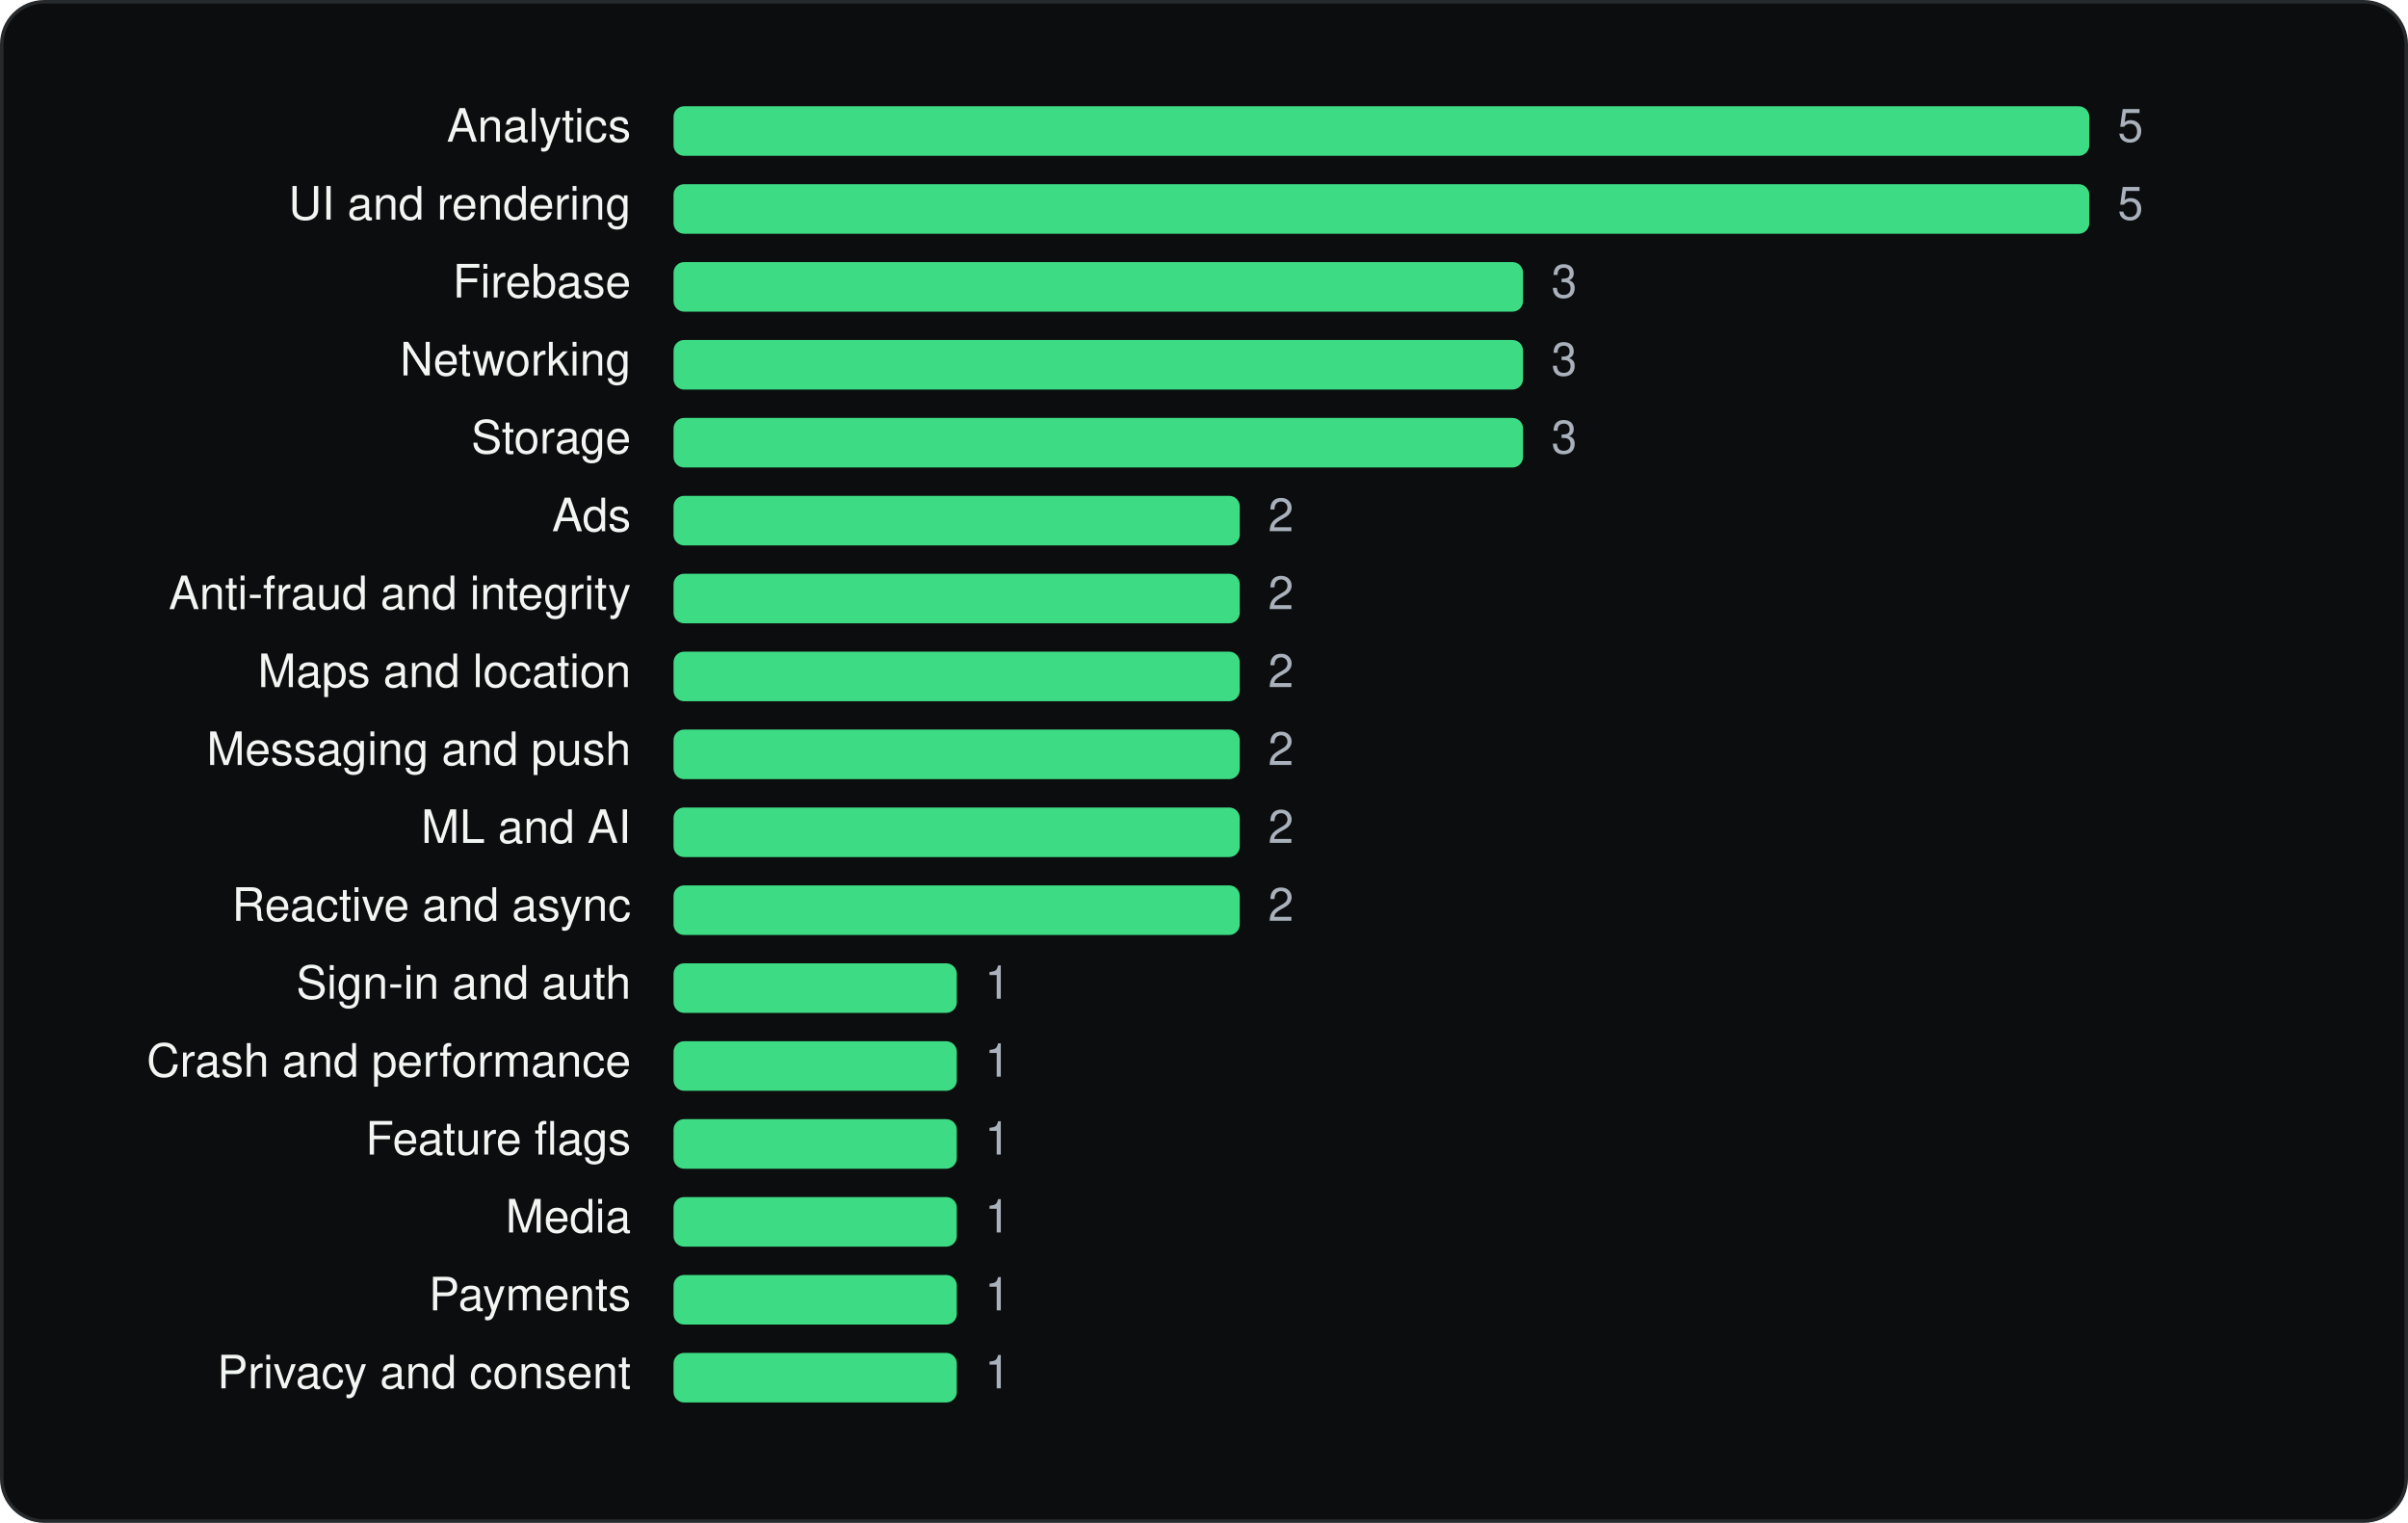
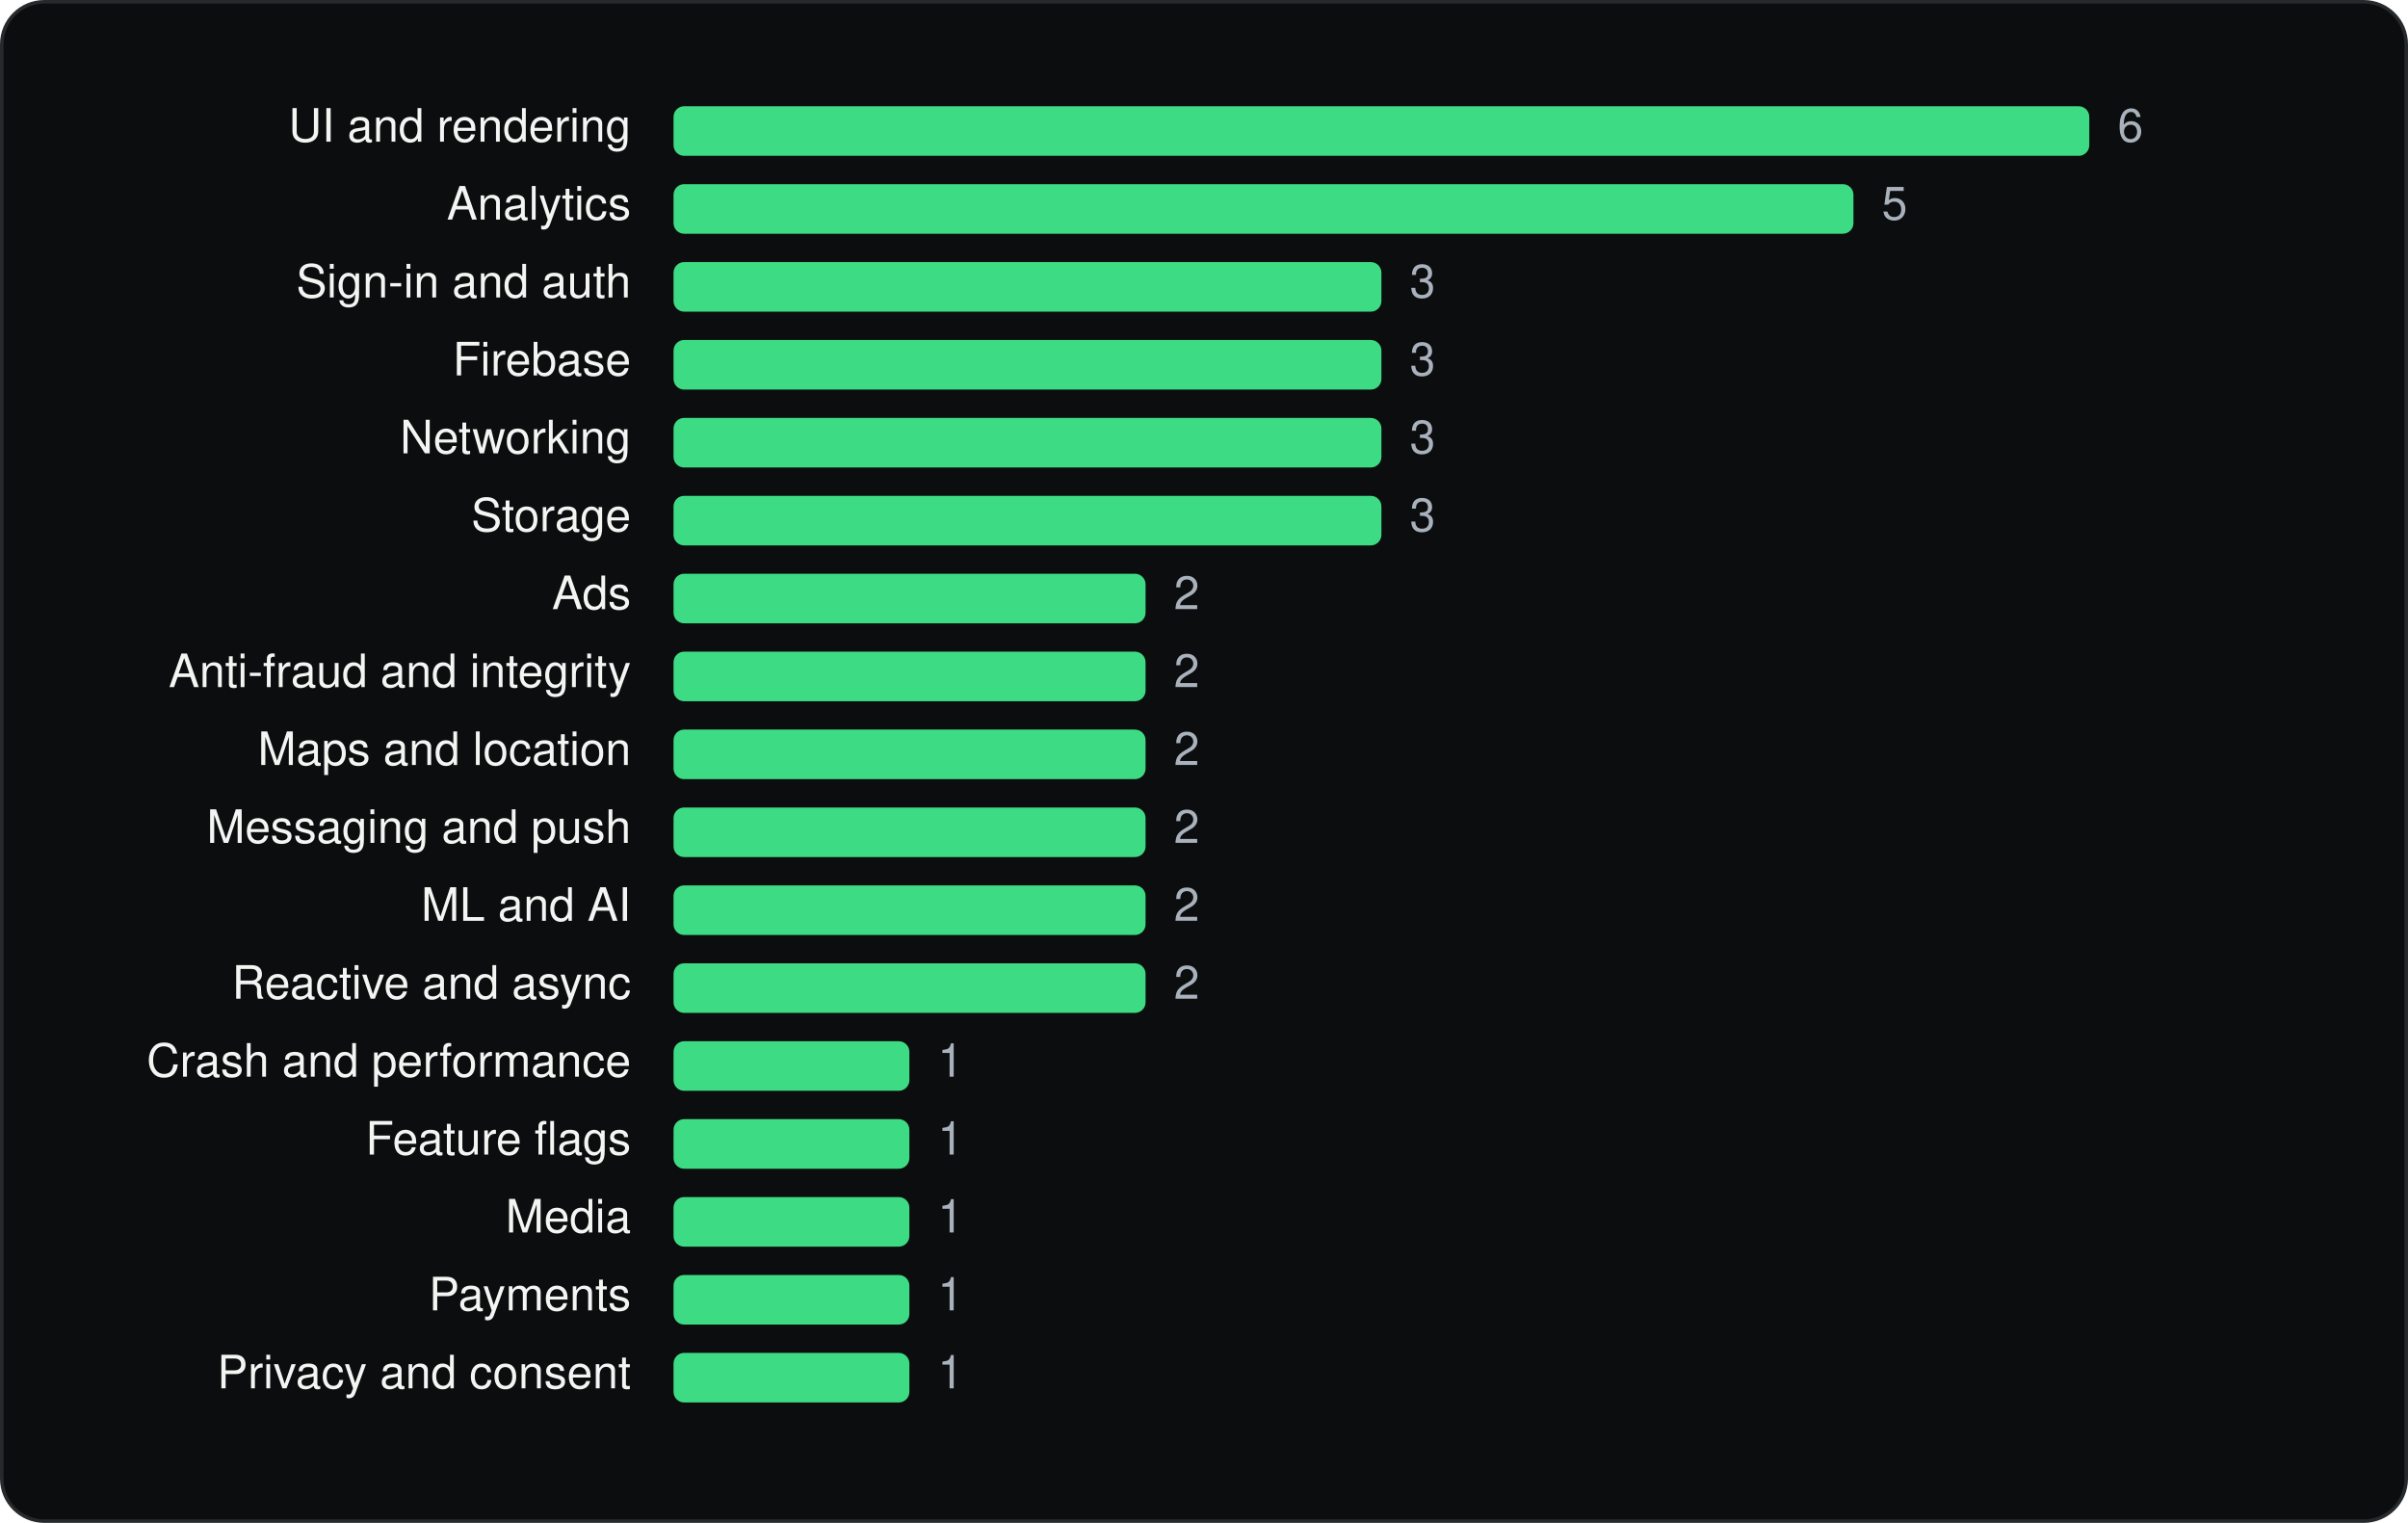
<svg xmlns="http://www.w3.org/2000/svg" viewBox="0 0 680 430" width="680" height="430" role="img" aria-label="Kohl's - Shopping &amp; More SDKs by category" font-family="Geist, -apple-system, BlinkMacSystemFont, 'Segoe UI', Helvetica, Arial, sans-serif">
  <rect x="0.5" y="0.5" width="679" height="429" rx="12" fill="#0C0D0E" stroke="#262A2D" />
  <g transform="translate(20 20)">
-     <text x="158.18" y="20" font-size="13" text-anchor="end" fill="#F1F6F3">Analytics</text>
+     <text x="158.18" y="20" font-size="13" text-anchor="end" fill="#F1F6F3">UI and rendering</text>
    <rect x="170.2" y="10" width="399.8" height="14" rx="3" fill="#3DDC84" />
-     <text x="578.0" y="20" font-size="13" fill="#A9B2BC">5</text>
-     <text x="158.18" y="42" font-size="13" text-anchor="end" fill="#F1F6F3">UI and rendering</text>
-     <rect x="170.2" y="32" width="399.8" height="14" rx="3" fill="#3DDC84" />
-     <text x="578.0" y="42" font-size="13" fill="#A9B2BC">5</text>
-     <text x="158.18" y="64" font-size="13" text-anchor="end" fill="#F1F6F3">Firebase</text>
-     <rect x="170.2" y="54" width="239.9" height="14" rx="3" fill="#3DDC84" />
-     <text x="418.1" y="64" font-size="13" fill="#A9B2BC">3</text>
-     <text x="158.18" y="86" font-size="13" text-anchor="end" fill="#F1F6F3">Networking</text>
-     <rect x="170.2" y="76" width="239.9" height="14" rx="3" fill="#3DDC84" />
-     <text x="418.1" y="86" font-size="13" fill="#A9B2BC">3</text>
-     <text x="158.18" y="108" font-size="13" text-anchor="end" fill="#F1F6F3">Storage</text>
-     <rect x="170.2" y="98" width="239.9" height="14" rx="3" fill="#3DDC84" />
-     <text x="418.1" y="108" font-size="13" fill="#A9B2BC">3</text>
-     <text x="158.18" y="130" font-size="13" text-anchor="end" fill="#F1F6F3">Ads</text>
-     <rect x="170.2" y="120" width="159.9" height="14" rx="3" fill="#3DDC84" />
-     <text x="338.1" y="130" font-size="13" fill="#A9B2BC">2</text>
-     <text x="158.18" y="152" font-size="13" text-anchor="end" fill="#F1F6F3">Anti-fraud and integrity</text>
-     <rect x="170.2" y="142" width="159.9" height="14" rx="3" fill="#3DDC84" />
-     <text x="338.1" y="152" font-size="13" fill="#A9B2BC">2</text>
-     <text x="158.18" y="174" font-size="13" text-anchor="end" fill="#F1F6F3">Maps and location</text>
-     <rect x="170.2" y="164" width="159.9" height="14" rx="3" fill="#3DDC84" />
-     <text x="338.1" y="174" font-size="13" fill="#A9B2BC">2</text>
-     <text x="158.18" y="196" font-size="13" text-anchor="end" fill="#F1F6F3">Messaging and push</text>
-     <rect x="170.2" y="186" width="159.9" height="14" rx="3" fill="#3DDC84" />
-     <text x="338.1" y="196" font-size="13" fill="#A9B2BC">2</text>
-     <text x="158.18" y="218" font-size="13" text-anchor="end" fill="#F1F6F3">ML and AI</text>
-     <rect x="170.2" y="208" width="159.9" height="14" rx="3" fill="#3DDC84" />
-     <text x="338.1" y="218" font-size="13" fill="#A9B2BC">2</text>
-     <text x="158.18" y="240" font-size="13" text-anchor="end" fill="#F1F6F3">Reactive and async</text>
-     <rect x="170.2" y="230" width="159.9" height="14" rx="3" fill="#3DDC84" />
-     <text x="338.1" y="240" font-size="13" fill="#A9B2BC">2</text>
-     <text x="158.18" y="262" font-size="13" text-anchor="end" fill="#F1F6F3">Sign-in and auth</text>
-     <rect x="170.2" y="252" width="80.0" height="14" rx="3" fill="#3DDC84" />
-     <text x="258.1" y="262" font-size="13" fill="#A9B2BC">1</text>
+     <text x="578.0" y="20" font-size="13" fill="#A9B2BC">6</text>
+     <text x="158.18" y="42" font-size="13" text-anchor="end" fill="#F1F6F3">Analytics</text>
+     <rect x="170.2" y="32" width="333.2" height="14" rx="3" fill="#3DDC84" />
+     <text x="511.4" y="42" font-size="13" fill="#A9B2BC">5</text>
+     <text x="158.18" y="64" font-size="13" text-anchor="end" fill="#F1F6F3">Sign-in and auth</text>
+     <rect x="170.2" y="54" width="199.9" height="14" rx="3" fill="#3DDC84" />
+     <text x="378.1" y="64" font-size="13" fill="#A9B2BC">3</text>
+     <text x="158.18" y="86" font-size="13" text-anchor="end" fill="#F1F6F3">Firebase</text>
+     <rect x="170.2" y="76" width="199.9" height="14" rx="3" fill="#3DDC84" />
+     <text x="378.1" y="86" font-size="13" fill="#A9B2BC">3</text>
+     <text x="158.18" y="108" font-size="13" text-anchor="end" fill="#F1F6F3">Networking</text>
+     <rect x="170.2" y="98" width="199.9" height="14" rx="3" fill="#3DDC84" />
+     <text x="378.1" y="108" font-size="13" fill="#A9B2BC">3</text>
+     <text x="158.18" y="130" font-size="13" text-anchor="end" fill="#F1F6F3">Storage</text>
+     <rect x="170.2" y="120" width="199.9" height="14" rx="3" fill="#3DDC84" />
+     <text x="378.1" y="130" font-size="13" fill="#A9B2BC">3</text>
+     <text x="158.18" y="152" font-size="13" text-anchor="end" fill="#F1F6F3">Ads</text>
+     <rect x="170.2" y="142" width="133.3" height="14" rx="3" fill="#3DDC84" />
+     <text x="311.5" y="152" font-size="13" fill="#A9B2BC">2</text>
+     <text x="158.18" y="174" font-size="13" text-anchor="end" fill="#F1F6F3">Anti-fraud and integrity</text>
+     <rect x="170.2" y="164" width="133.3" height="14" rx="3" fill="#3DDC84" />
+     <text x="311.5" y="174" font-size="13" fill="#A9B2BC">2</text>
+     <text x="158.18" y="196" font-size="13" text-anchor="end" fill="#F1F6F3">Maps and location</text>
+     <rect x="170.2" y="186" width="133.3" height="14" rx="3" fill="#3DDC84" />
+     <text x="311.5" y="196" font-size="13" fill="#A9B2BC">2</text>
+     <text x="158.18" y="218" font-size="13" text-anchor="end" fill="#F1F6F3">Messaging and push</text>
+     <rect x="170.2" y="208" width="133.3" height="14" rx="3" fill="#3DDC84" />
+     <text x="311.5" y="218" font-size="13" fill="#A9B2BC">2</text>
+     <text x="158.18" y="240" font-size="13" text-anchor="end" fill="#F1F6F3">ML and AI</text>
+     <rect x="170.2" y="230" width="133.3" height="14" rx="3" fill="#3DDC84" />
+     <text x="311.5" y="240" font-size="13" fill="#A9B2BC">2</text>
+     <text x="158.18" y="262" font-size="13" text-anchor="end" fill="#F1F6F3">Reactive and async</text>
+     <rect x="170.2" y="252" width="133.3" height="14" rx="3" fill="#3DDC84" />
+     <text x="311.5" y="262" font-size="13" fill="#A9B2BC">2</text>
    <text x="158.18" y="284" font-size="13" text-anchor="end" fill="#F1F6F3">Crash and performance</text>
-     <rect x="170.2" y="274" width="80.0" height="14" rx="3" fill="#3DDC84" />
-     <text x="258.1" y="284" font-size="13" fill="#A9B2BC">1</text>
+     <rect x="170.2" y="274" width="66.6" height="14" rx="3" fill="#3DDC84" />
+     <text x="244.8" y="284" font-size="13" fill="#A9B2BC">1</text>
    <text x="158.18" y="306" font-size="13" text-anchor="end" fill="#F1F6F3">Feature flags</text>
-     <rect x="170.2" y="296" width="80.0" height="14" rx="3" fill="#3DDC84" />
-     <text x="258.1" y="306" font-size="13" fill="#A9B2BC">1</text>
+     <rect x="170.2" y="296" width="66.6" height="14" rx="3" fill="#3DDC84" />
+     <text x="244.8" y="306" font-size="13" fill="#A9B2BC">1</text>
    <text x="158.18" y="328" font-size="13" text-anchor="end" fill="#F1F6F3">Media</text>
-     <rect x="170.2" y="318" width="80.0" height="14" rx="3" fill="#3DDC84" />
-     <text x="258.1" y="328" font-size="13" fill="#A9B2BC">1</text>
+     <rect x="170.2" y="318" width="66.6" height="14" rx="3" fill="#3DDC84" />
+     <text x="244.8" y="328" font-size="13" fill="#A9B2BC">1</text>
    <text x="158.18" y="350" font-size="13" text-anchor="end" fill="#F1F6F3">Payments</text>
-     <rect x="170.2" y="340" width="80.0" height="14" rx="3" fill="#3DDC84" />
-     <text x="258.1" y="350" font-size="13" fill="#A9B2BC">1</text>
+     <rect x="170.2" y="340" width="66.6" height="14" rx="3" fill="#3DDC84" />
+     <text x="244.8" y="350" font-size="13" fill="#A9B2BC">1</text>
    <text x="158.18" y="372" font-size="13" text-anchor="end" fill="#F1F6F3">Privacy and consent</text>
-     <rect x="170.2" y="362" width="80.0" height="14" rx="3" fill="#3DDC84" />
-     <text x="258.1" y="372" font-size="13" fill="#A9B2BC">1</text>
+     <rect x="170.2" y="362" width="66.6" height="14" rx="3" fill="#3DDC84" />
+     <text x="244.8" y="372" font-size="13" fill="#A9B2BC">1</text>
  </g>
</svg>
